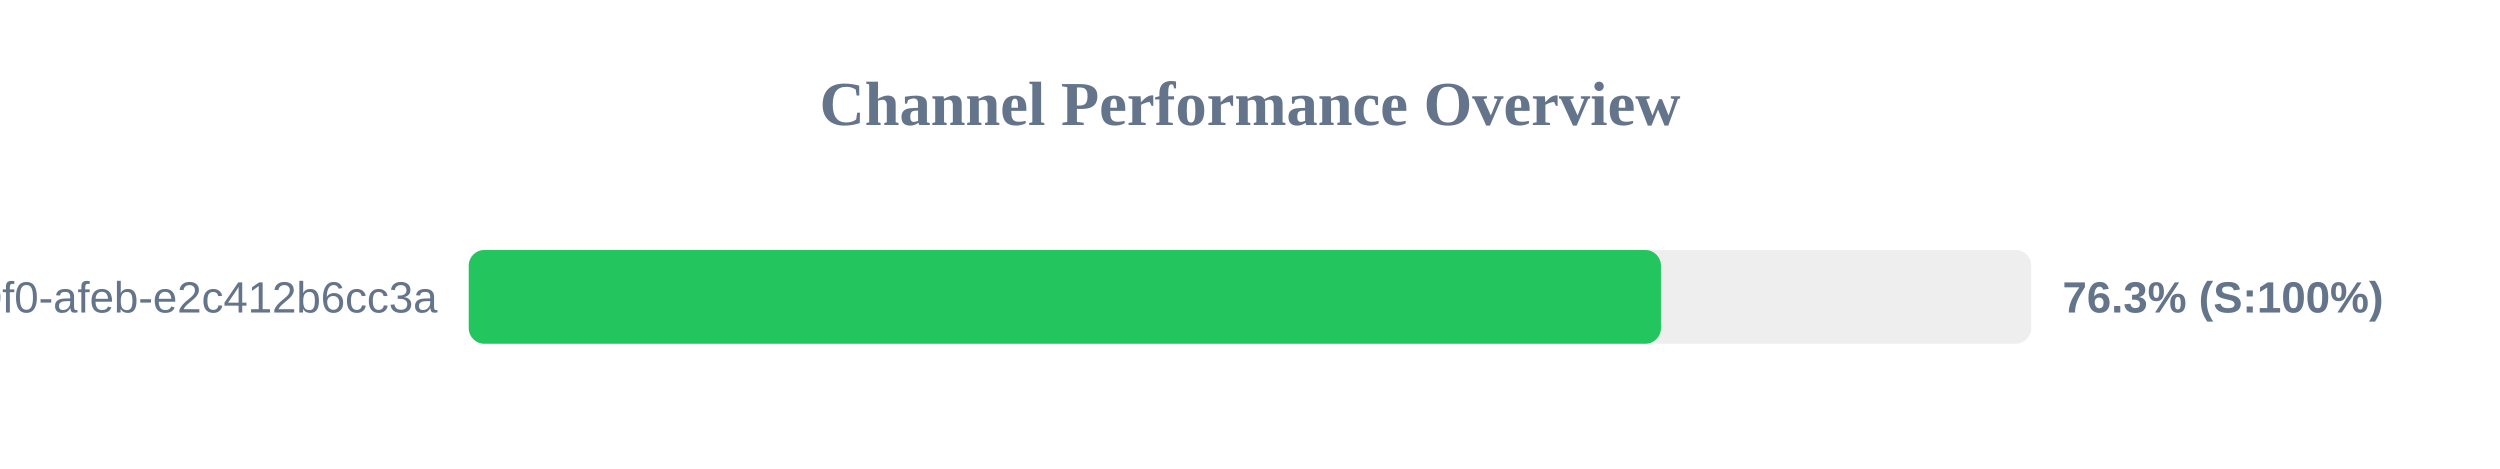
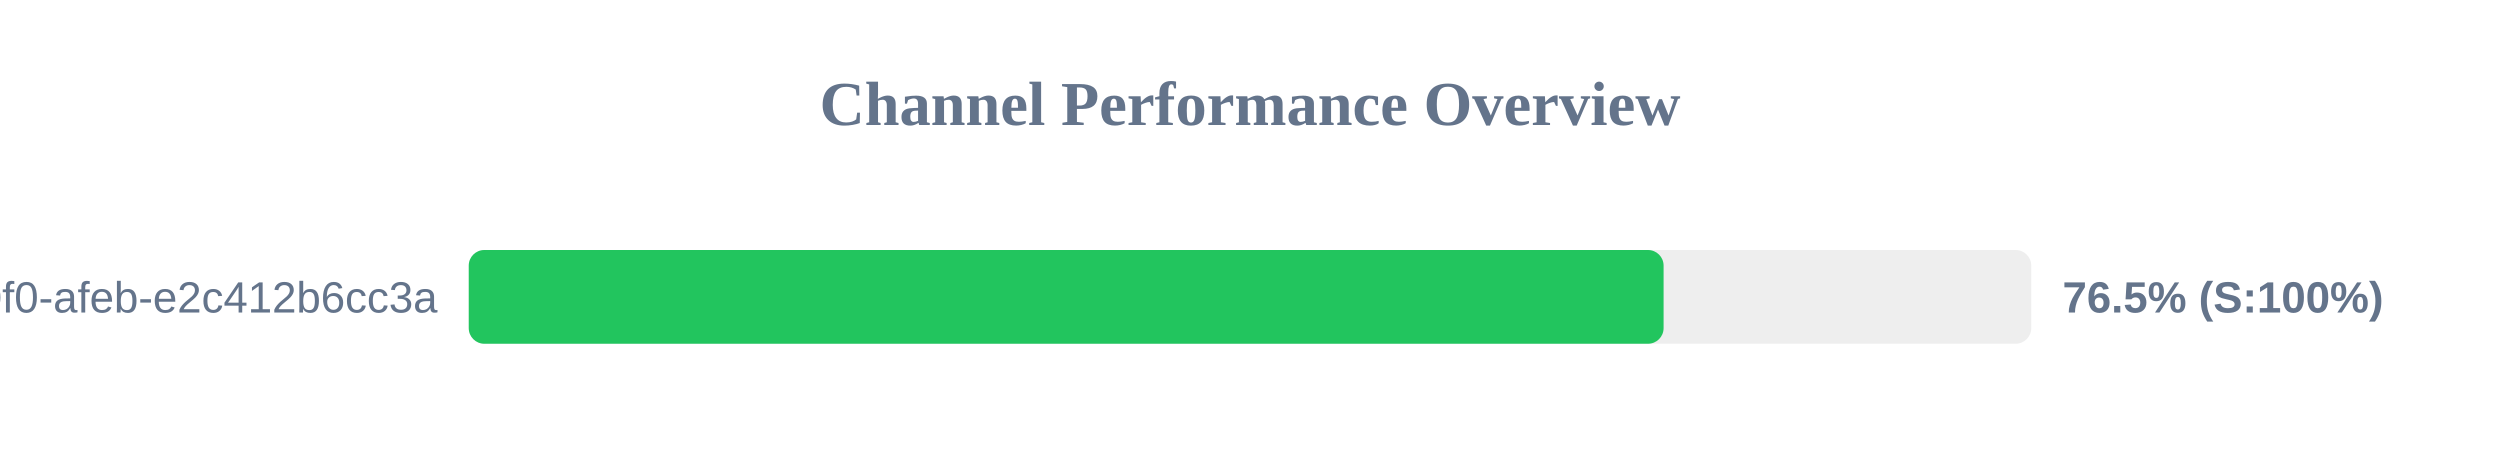
<svg xmlns="http://www.w3.org/2000/svg" width="800" height="150" version="1.1">
  <style>
        .row { font: 14px Arial; fill: #64748b; }
        .score { font: bold 14px Arial; fill: #64748b; }
    </style>
  <text x="400" y="40" text-anchor="middle" font-size="20px" font-weight="bold" fill="#64748b">Channel Performance Overview</text>
  <rect x="150" y="80" width="500" height="30" fill="#eee" rx="5" />
-   <rect x="150" y="80" width="381.5" height="30" fill="#22c55e" rx="5" />
+   <rect x="150" y="80" width="382.35" height="30" fill="#22c55e" rx="5" />
  <text x="140" y="100" text-anchor="end" class="row">?uuid=c6e02cd8-ce11-40f0-afeb-e2c412b6cc3a</text>
-   <text x="660" y="100" text-anchor="start" class="score">76.3% (S:100%)</text>
+   <text x="660" y="100" text-anchor="start" class="score">76.5% (S:100%)</text>
</svg>
